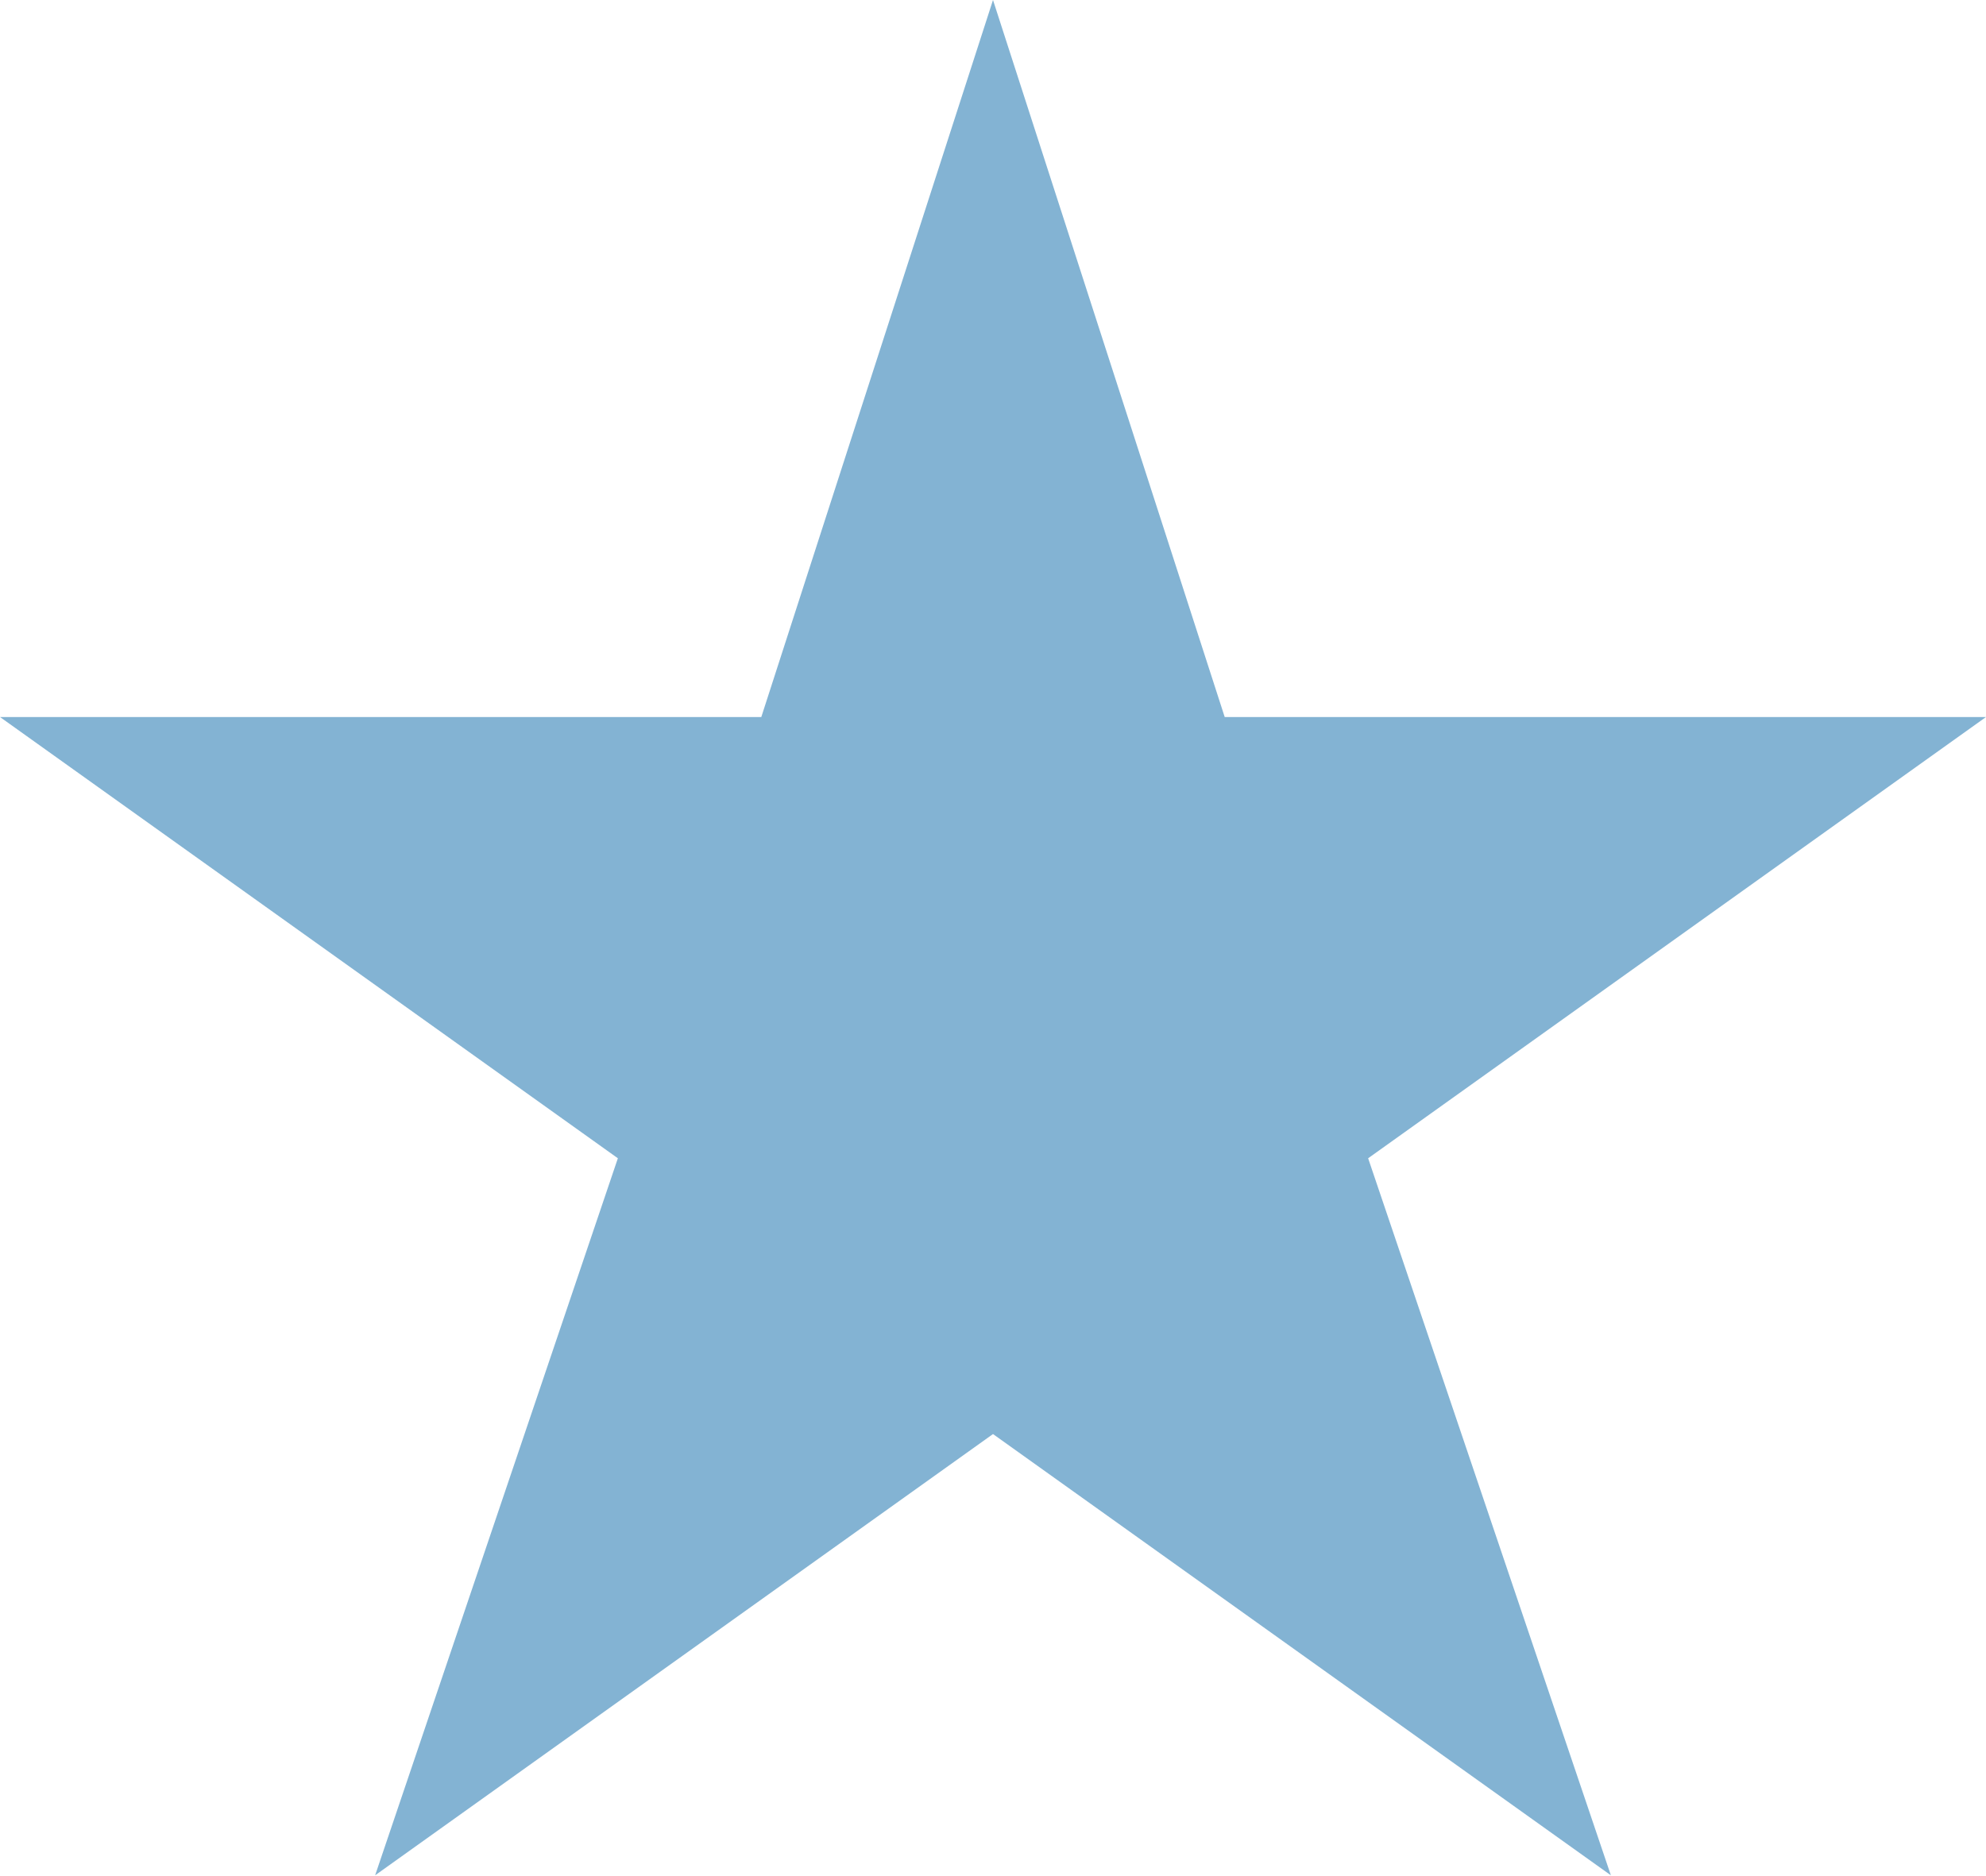
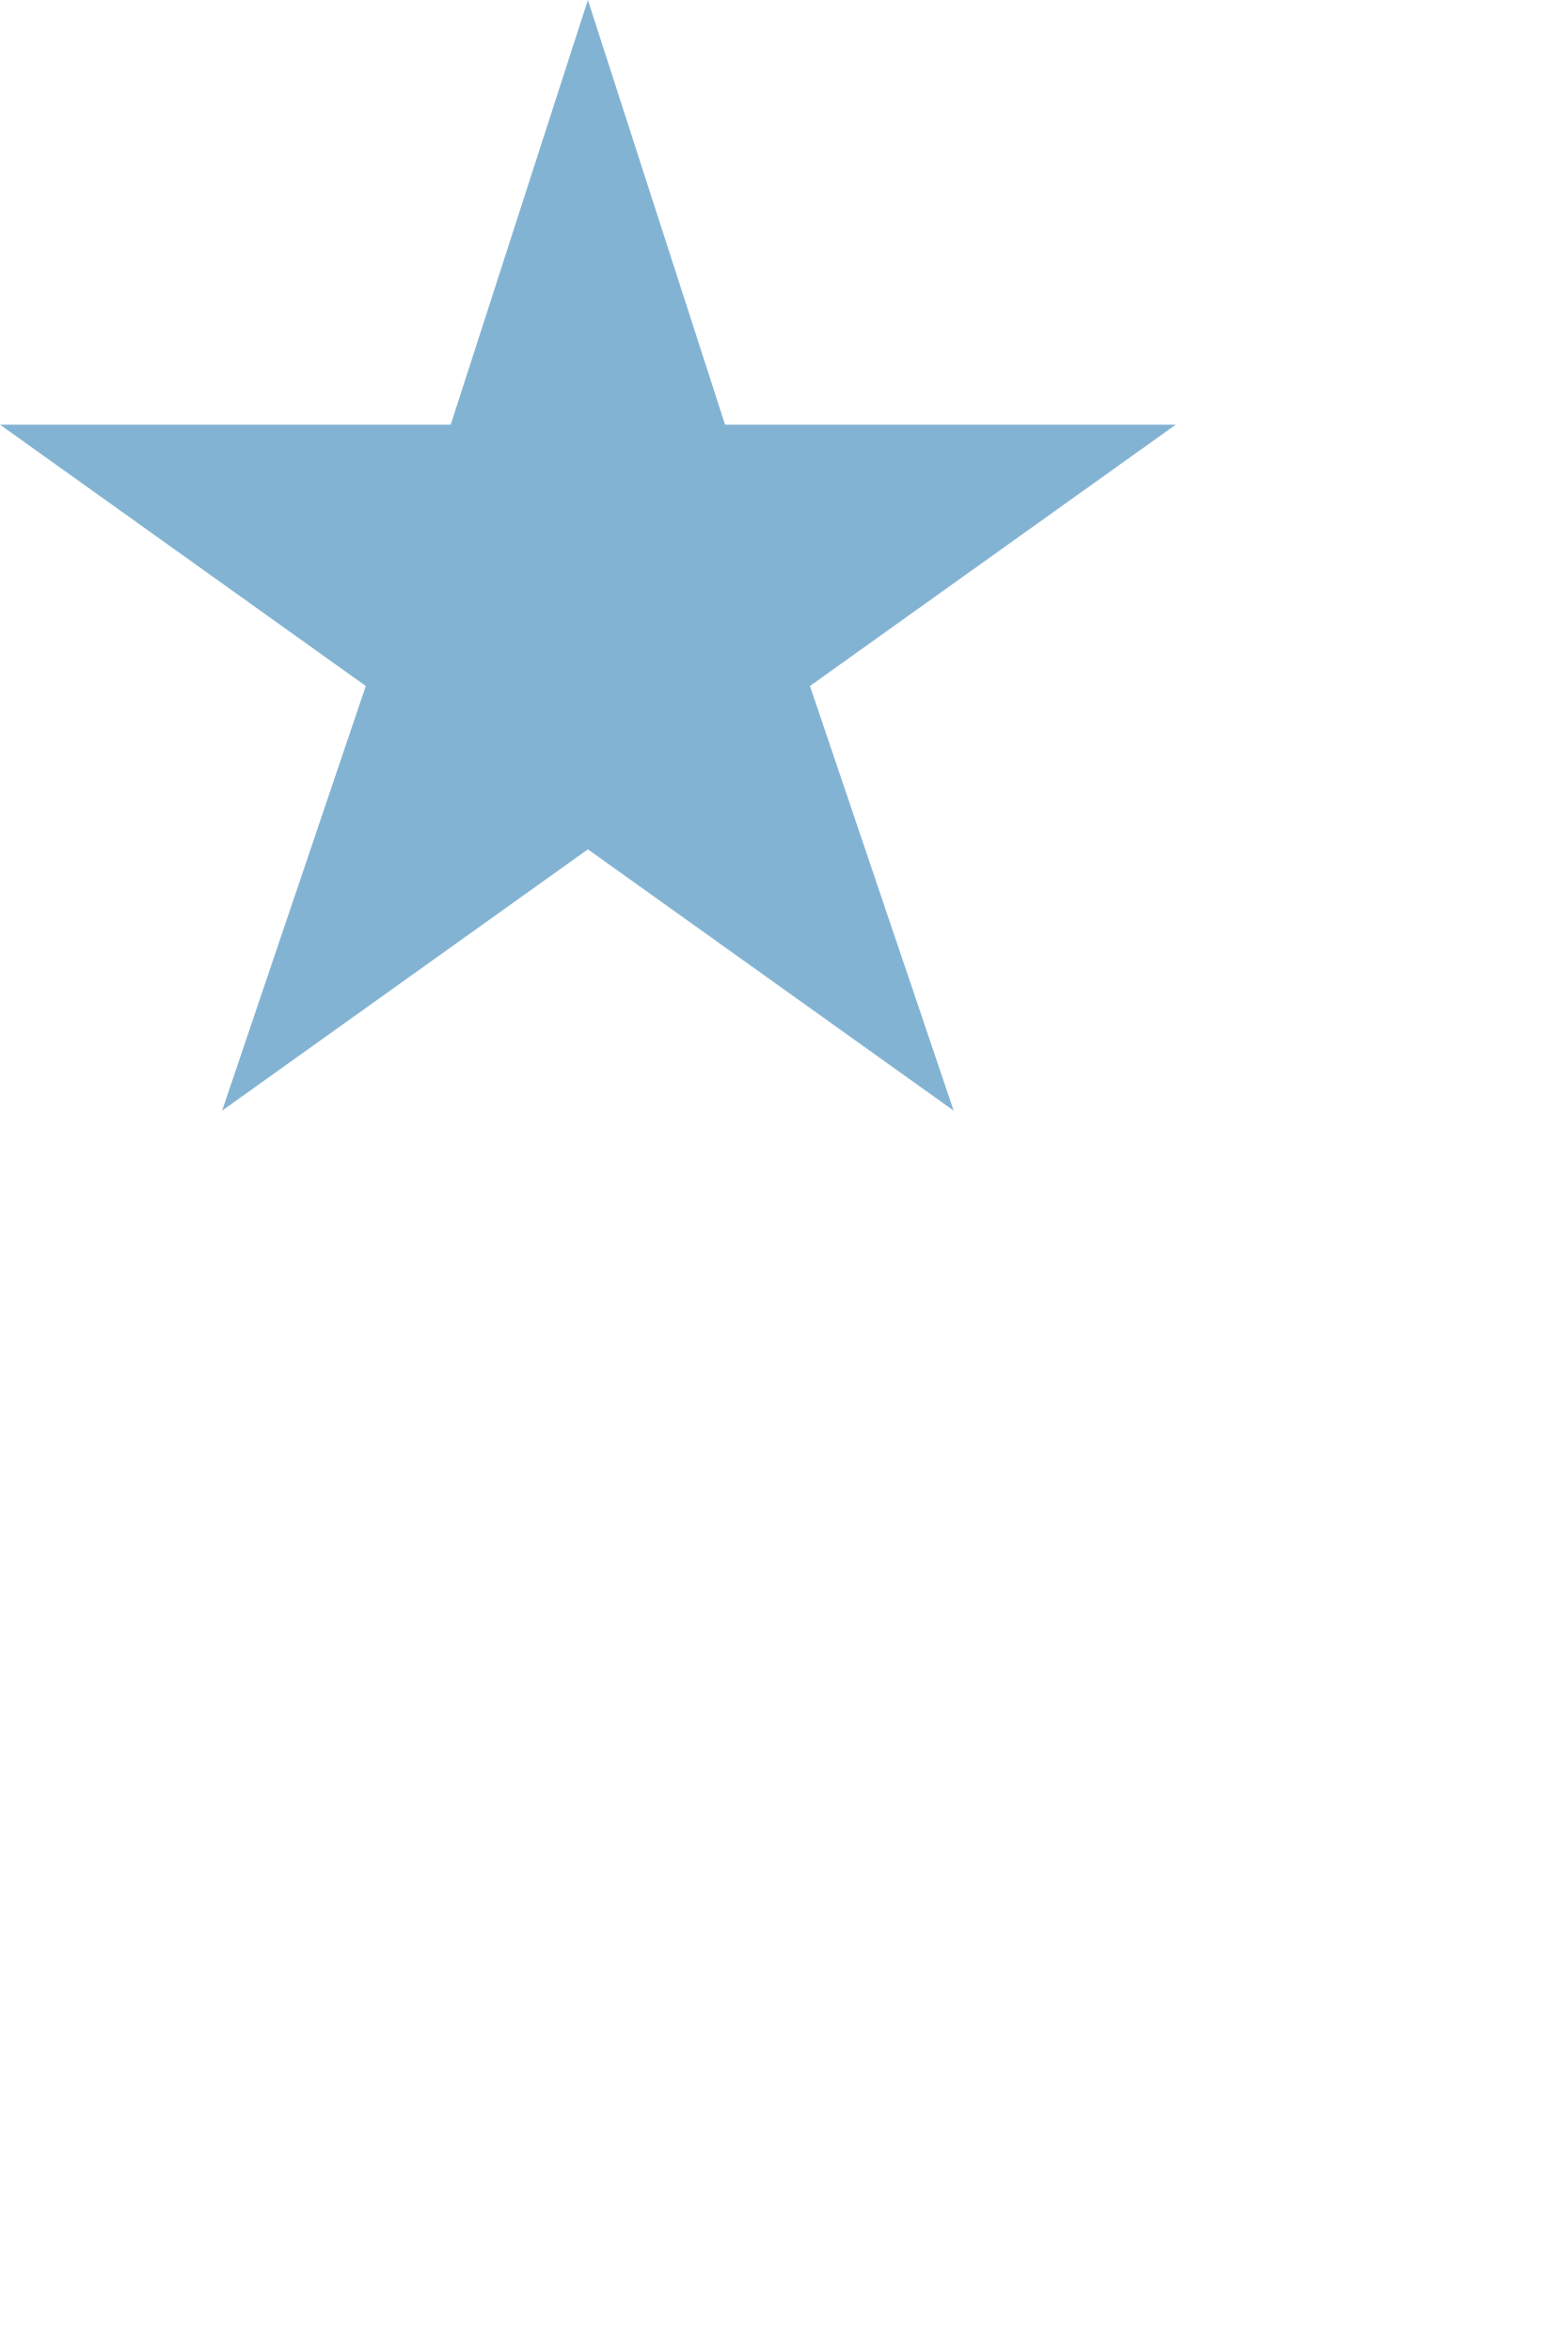
- <svg xmlns="http://www.w3.org/2000/svg" width="18" height="17" fill="none">
+ <svg xmlns="http://www.w3.org/2000/svg" width="24" height="36" fill="none">
  <path fill="#83B3D3" d="m9 0 2.1 6.5H18l-5.6 4 2.2 6.5L9 13l-5.6 4 2.2-6.5-5.6-4h6.9L9 0Z" />
</svg>
